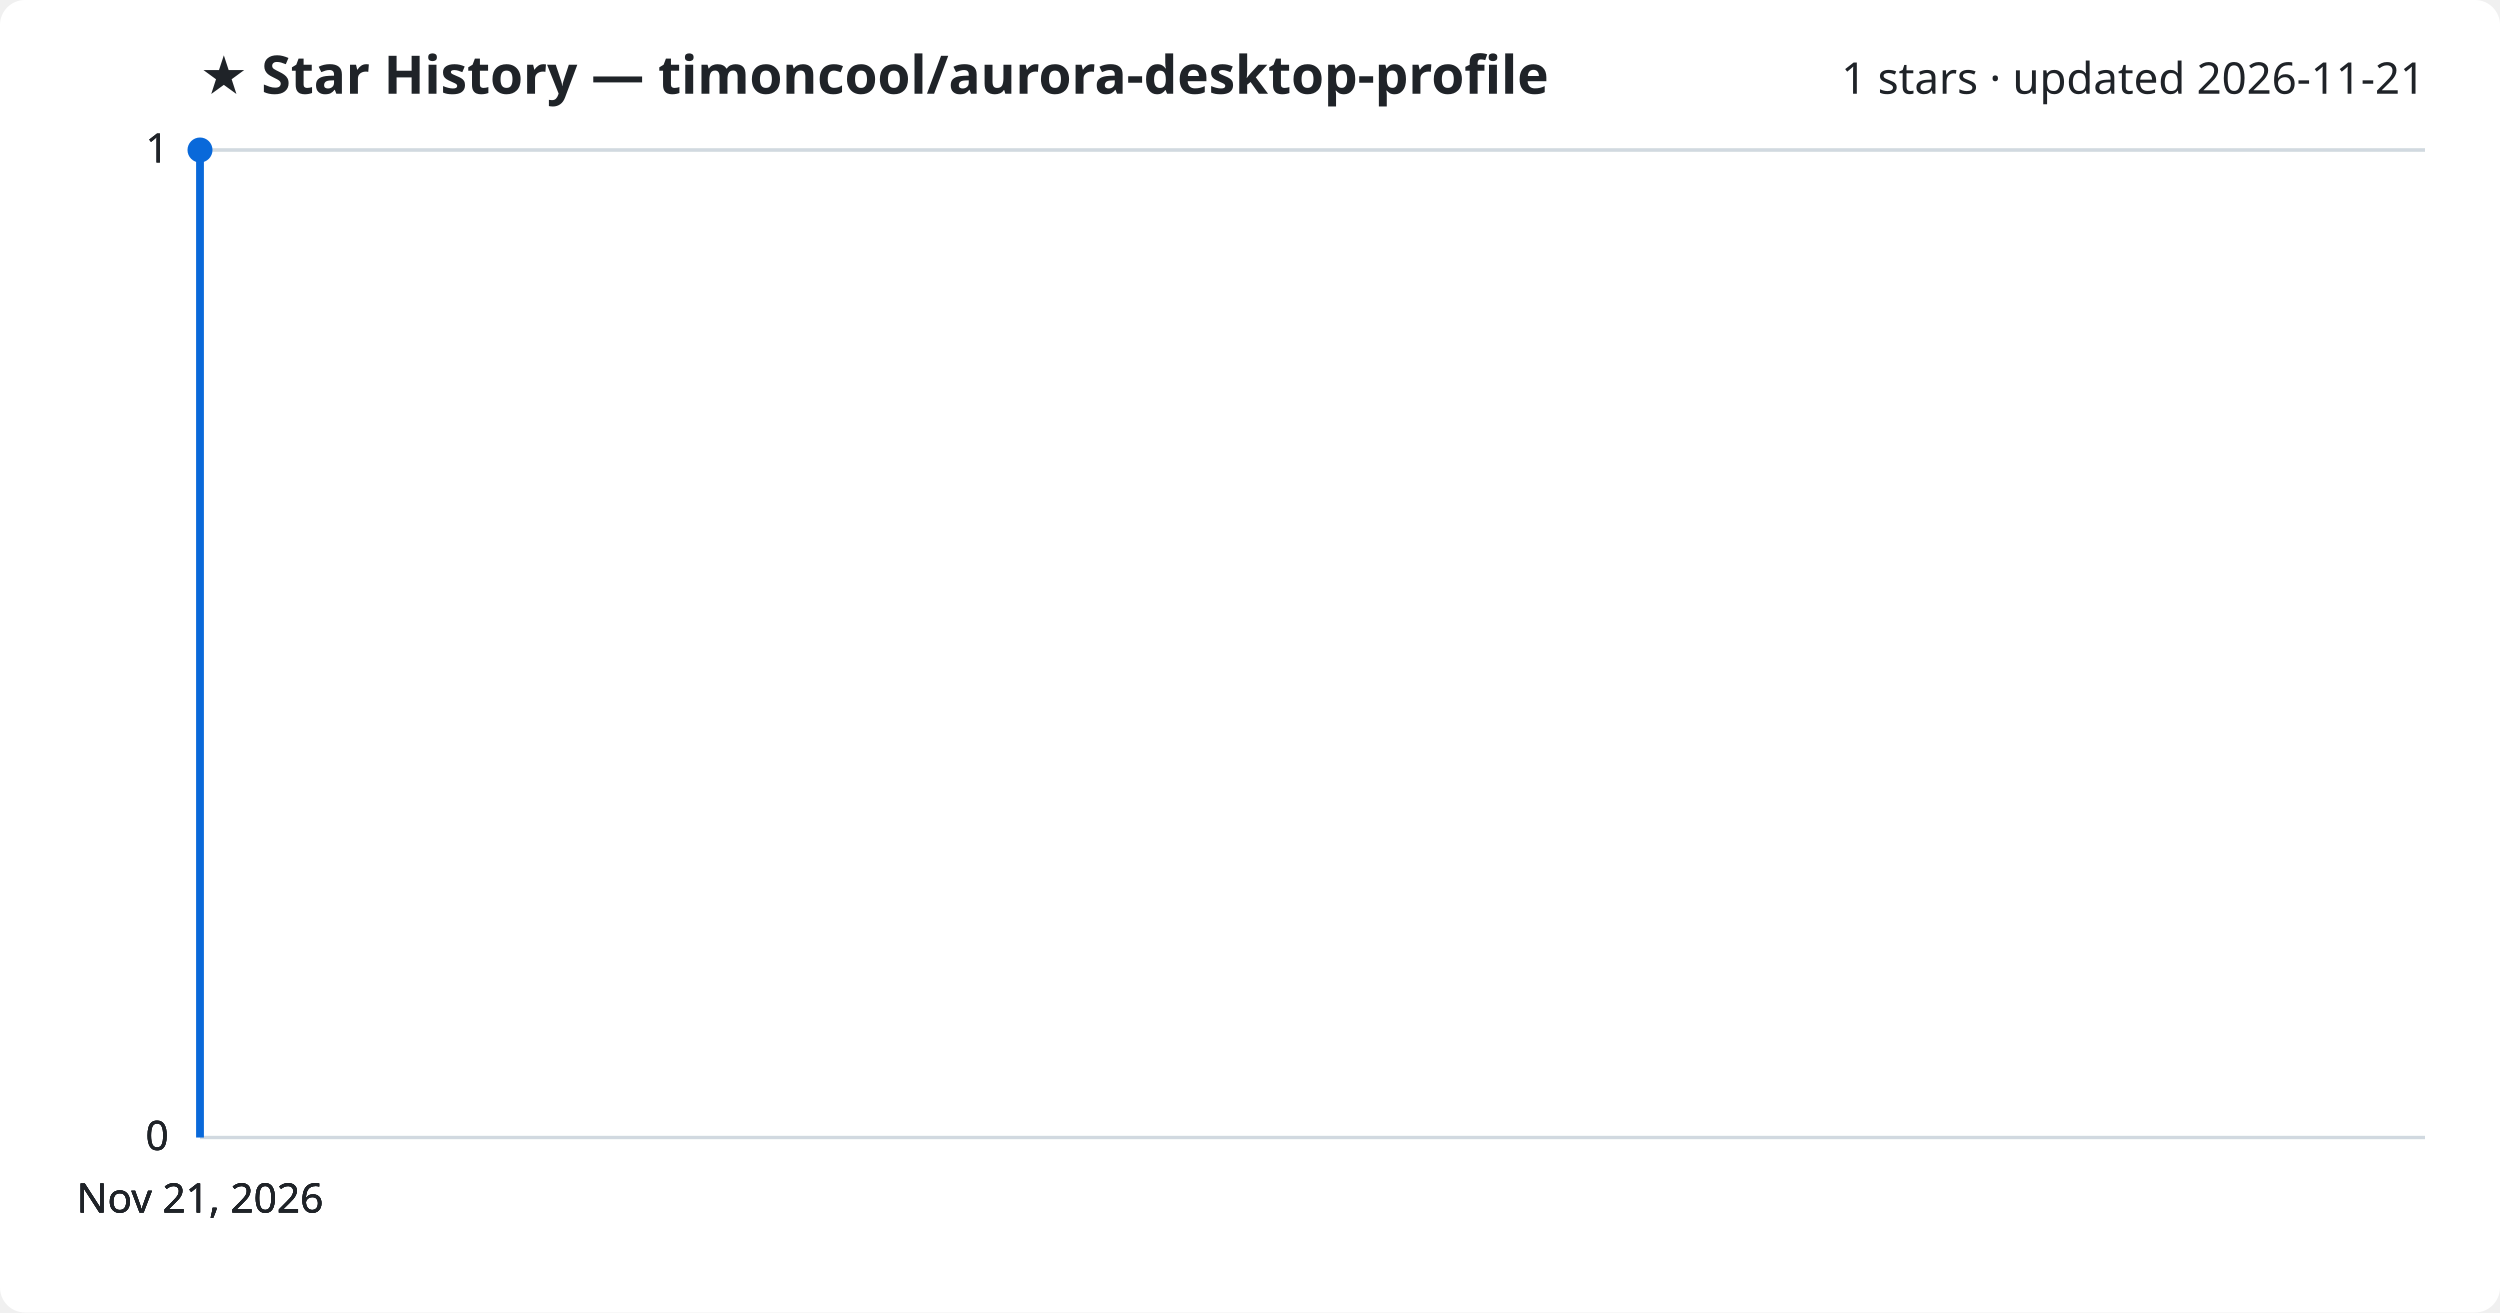
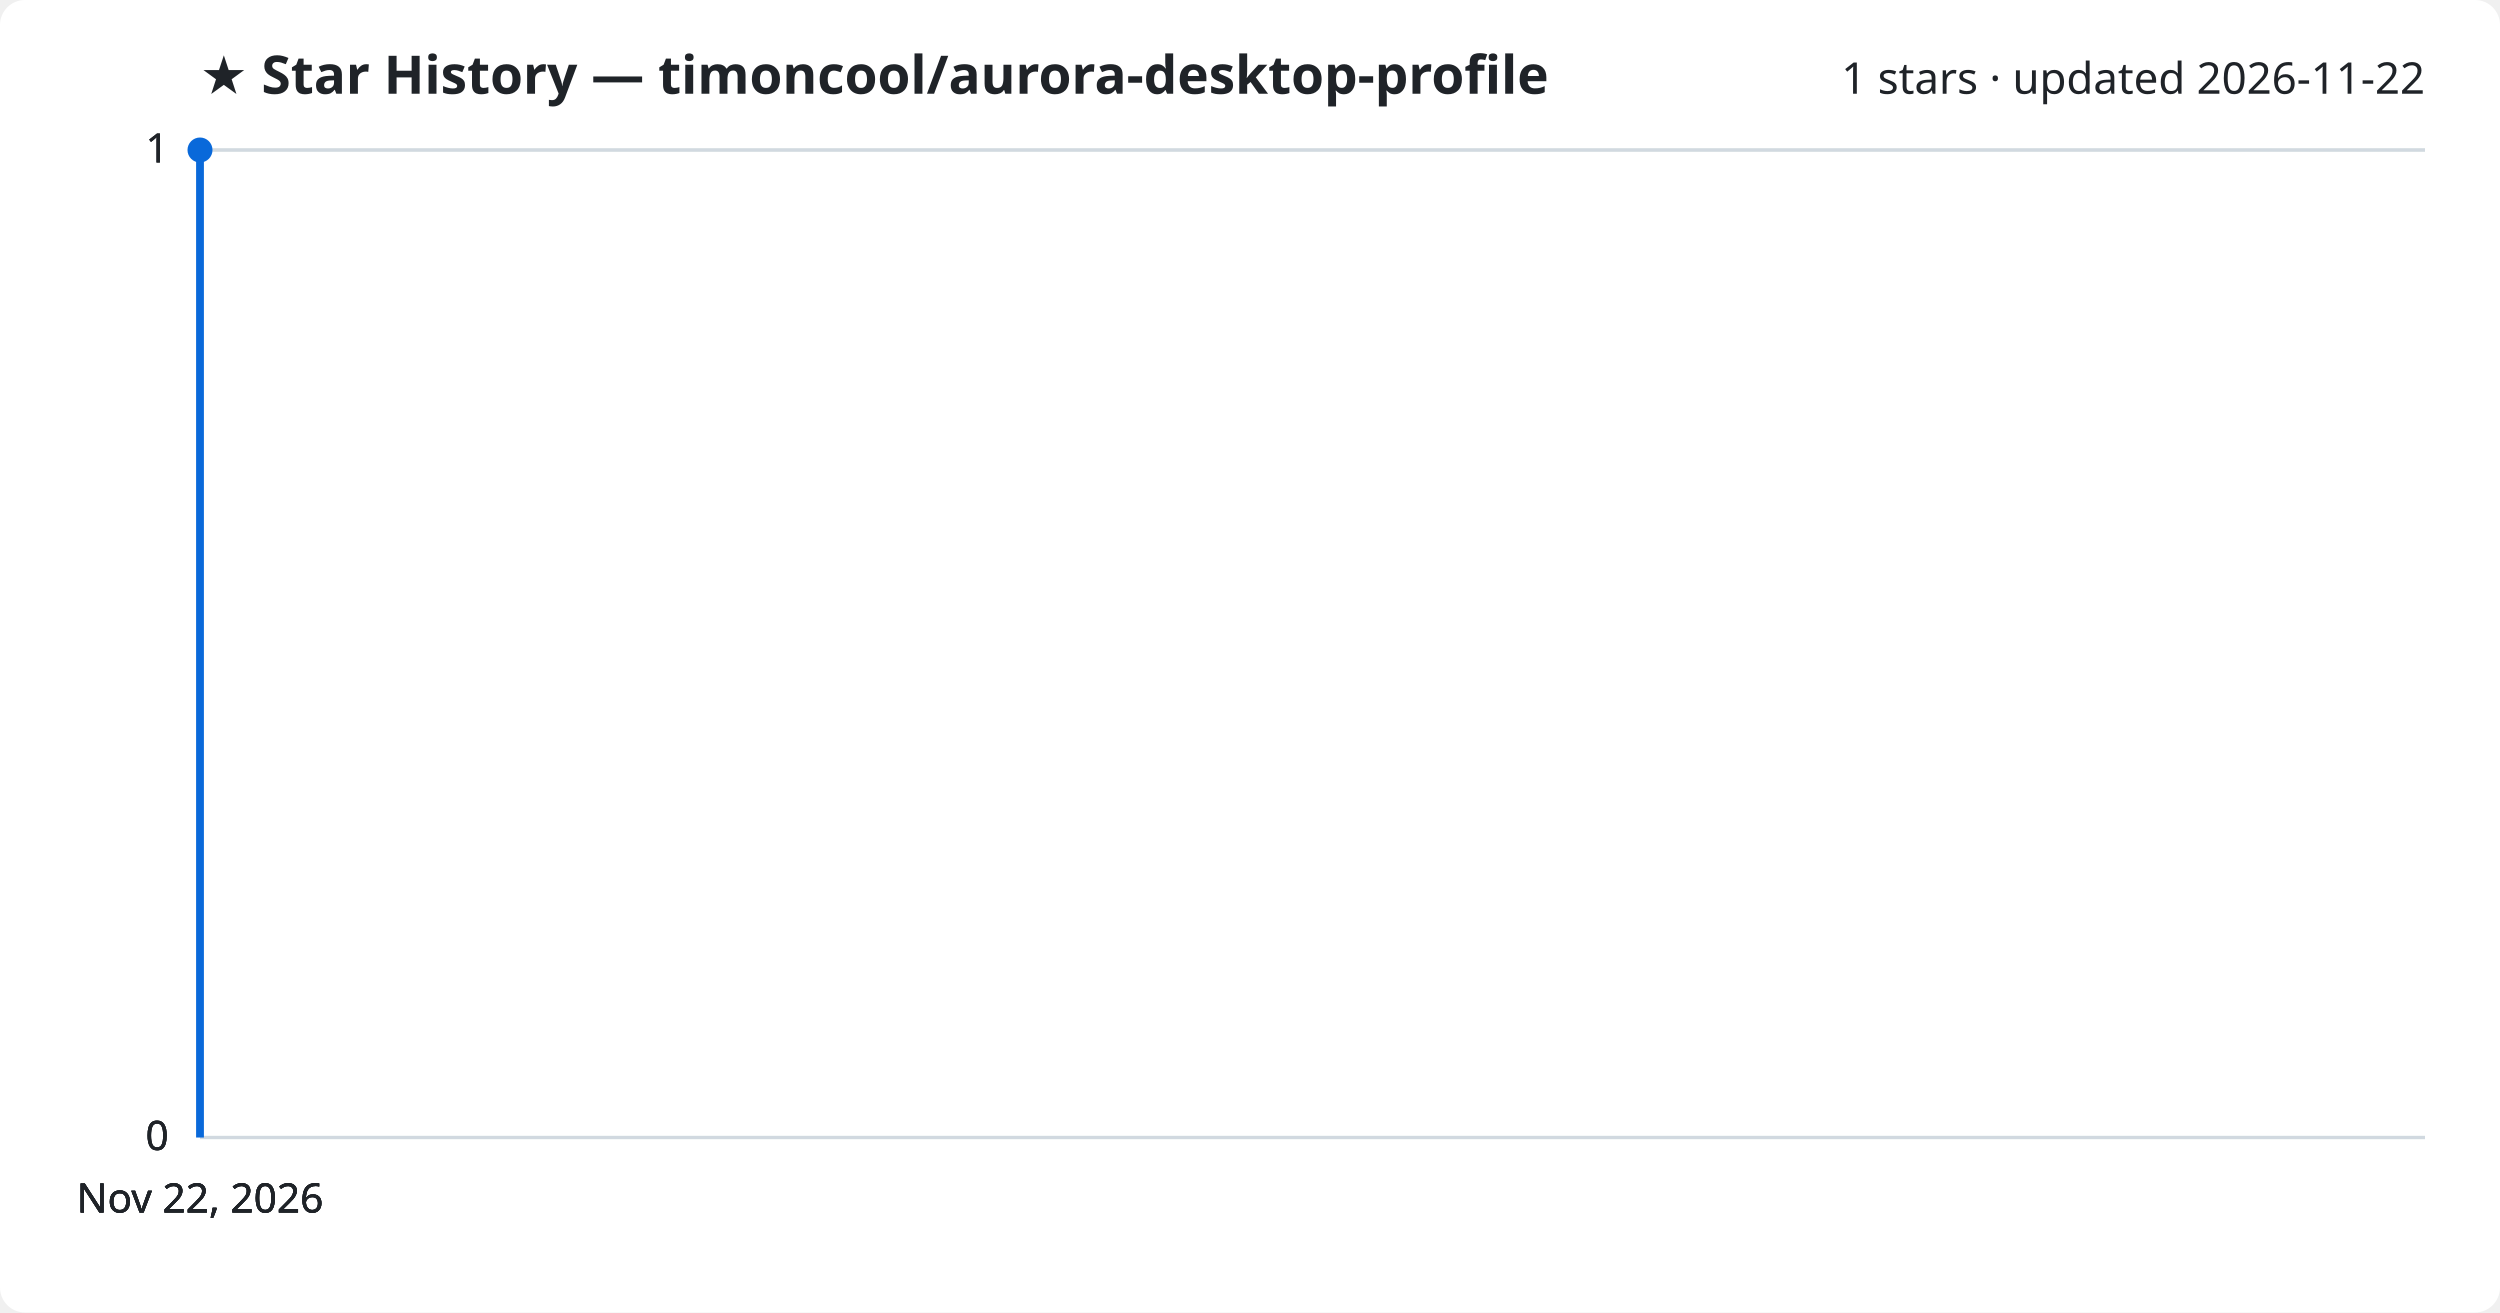
<svg xmlns="http://www.w3.org/2000/svg" viewBox="0 0 800 420" font-family="Segoe UI, sans-serif">
  <rect width="800" height="420" fill="#ffffff" rx="8" />
  <text x="64" y="30" fill="#1f2328" font-size="17" font-weight="700">★ Star History — timoncool/aurora-desktop-profile</text>
-   <text x="776" y="30" fill="#1f2328" font-size="14" text-anchor="end">1 stars · updated 2026-11-21</text>
+   <text x="776" y="30" fill="#1f2328" font-size="14" text-anchor="end">1 stars · updated 2026-11-22</text>
  <line x1="64" y1="364.0" x2="776" y2="364.0" stroke="#d1d9e0" stroke-width="1" />
  <text x="54" y="368.0" fill="#1f2328" font-size="13" text-anchor="end">0</text>
  <line x1="64" y1="364.0" x2="776" y2="364.0" stroke="#d1d9e0" stroke-width="1" />
  <text x="54" y="368.0" fill="#1f2328" font-size="13" text-anchor="end">0</text>
  <line x1="64" y1="364.0" x2="776" y2="364.0" stroke="#d1d9e0" stroke-width="1" />
  <text x="54" y="368.0" fill="#1f2328" font-size="13" text-anchor="end">0</text>
  <line x1="64" y1="48.0" x2="776" y2="48.0" stroke="#d1d9e0" stroke-width="1" />
  <text x="54" y="52.0" fill="#1f2328" font-size="13" text-anchor="end">1</text>
  <line x1="64" y1="48.0" x2="776" y2="48.0" stroke="#d1d9e0" stroke-width="1" />
  <text x="54" y="52.0" fill="#1f2328" font-size="13" text-anchor="end">1</text>
  <path d="M64.0,364.0 L64.0,48.0 L64.0,48.0" fill="none" stroke="#0969da" stroke-width="2.5" stroke-linejoin="round" />
  <circle cx="64.0" cy="48.0" r="4" fill="#0969da" />
-   <text x="64.0" y="388" fill="#1f2328" font-size="13" text-anchor="middle">Nov 21, 2026</text>
-   <text x="64.0" y="388" fill="#1f2328" font-size="13" text-anchor="middle">Nov 21, 2026</text>
-   <text x="64.0" y="388" fill="#1f2328" font-size="13" text-anchor="middle">Nov 21, 2026</text>
-   <text x="64.0" y="388" fill="#1f2328" font-size="13" text-anchor="middle">Nov 21, 2026</text>
+   <text x="64.0" y="388" fill="#1f2328" font-size="13" text-anchor="middle">Nov 22, 2026</text>
+   <text x="64.0" y="388" fill="#1f2328" font-size="13" text-anchor="middle">Nov 22, 2026</text>
+   <text x="64.0" y="388" fill="#1f2328" font-size="13" text-anchor="middle">Nov 22, 2026</text>
+   <text x="64.0" y="388" fill="#1f2328" font-size="13" text-anchor="middle">Nov 22, 2026</text>
</svg>
